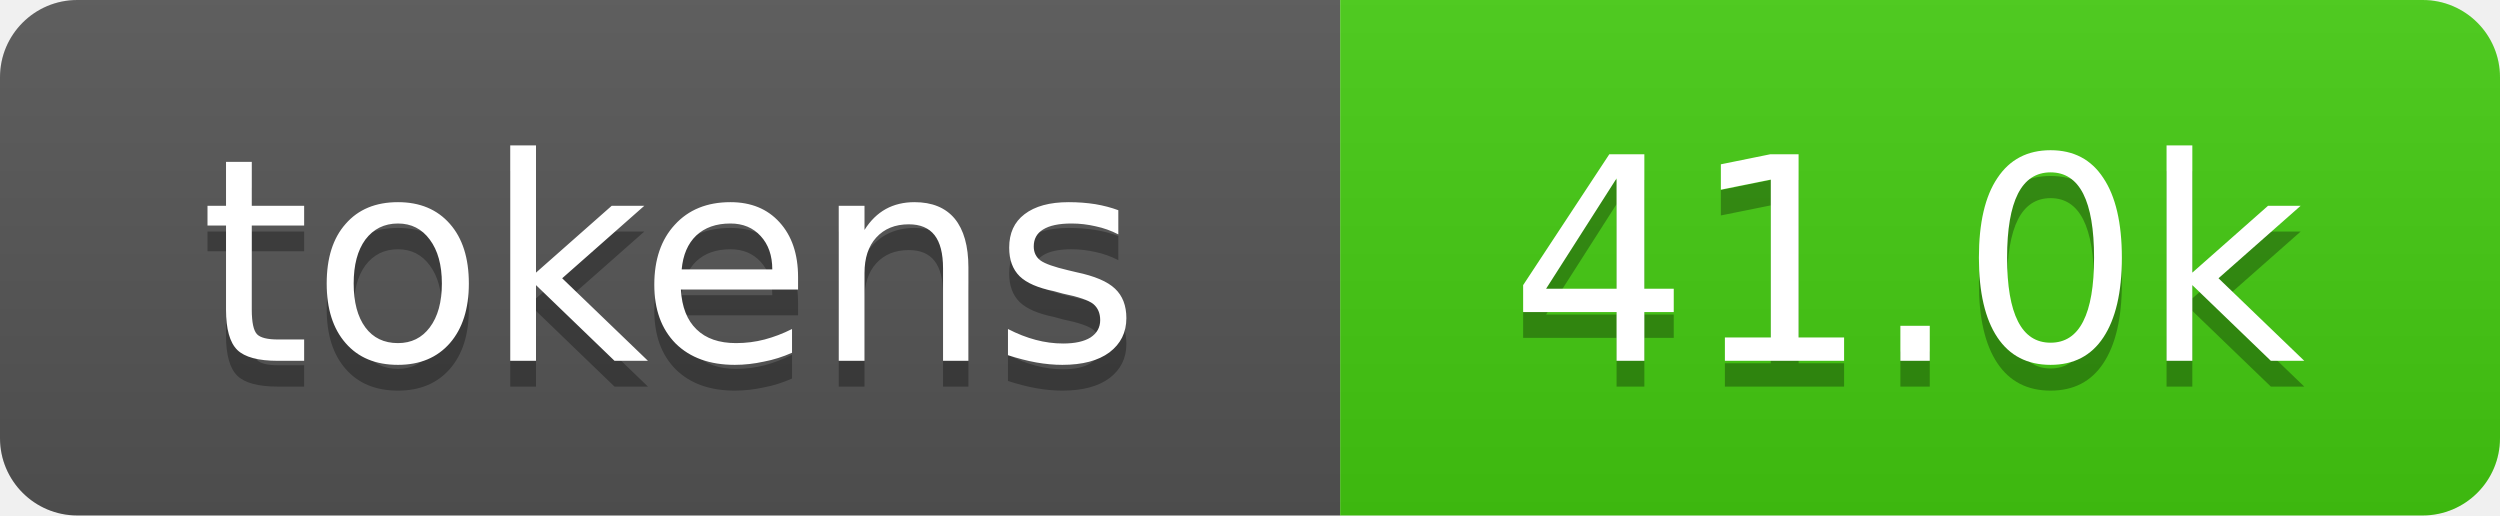
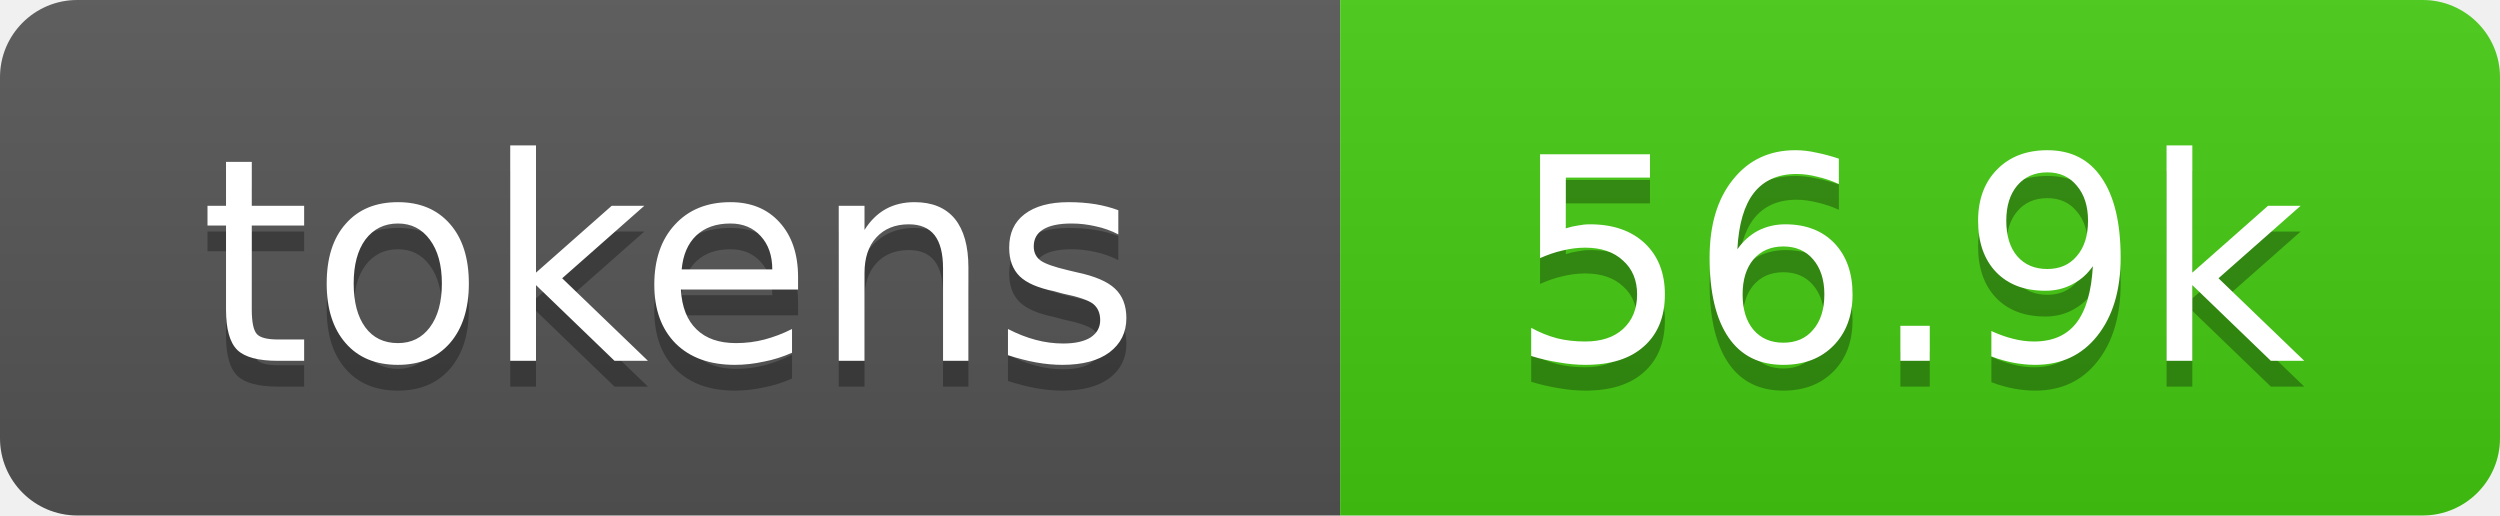
- <svg xmlns="http://www.w3.org/2000/svg" xmlns:xlink="http://www.w3.org/1999/xlink" width="97" height="20" role="img" aria-label="41.0k tokens, 21% of context window">
+ <svg xmlns="http://www.w3.org/2000/svg" xmlns:xlink="http://www.w3.org/1999/xlink" width="97" height="20" role="img" aria-label="56.9k tokens, 28% of context window">
  <linearGradient id="s" x2="0" y2="100%">
    <stop offset="0" stop-color="#bbb" stop-opacity=".1" />
    <stop offset="1" stop-opacity=".1" />
  </linearGradient>
  <clipPath id="r">
    <rect width="97" height="20" rx="3" fill="#fff" />
  </clipPath>
  <a xlink:href="https://github.com/qwibitai/nanoclaw/tree/main/repo-tokens">
    <g clip-path="url(#r)">
      <rect width="52" height="20" fill="#555" />
      <rect x="52" width="45" height="20" fill="#4c1" />
      <rect width="97" height="20" fill="url(#s)" />
      <g fill="#fff" text-anchor="middle" font-family="Verdana,Geneva,DejaVu Sans,sans-serif" font-size="11">
        <text aria-hidden="true" x="26" y="15" fill="#010101" fill-opacity=".3">tokens</text>
        <text x="26" y="14">tokens</text>
-         <text aria-hidden="true" x="74" y="15" fill="#010101" fill-opacity=".3">41.0k</text>
-         <text x="74" y="14">41.0k</text>
+         <text aria-hidden="true" x="74" y="15" fill="#010101" fill-opacity=".3">56.9k</text>
+         <text x="74" y="14">56.9k</text>
      </g>
    </g>
  </a>
</svg>
